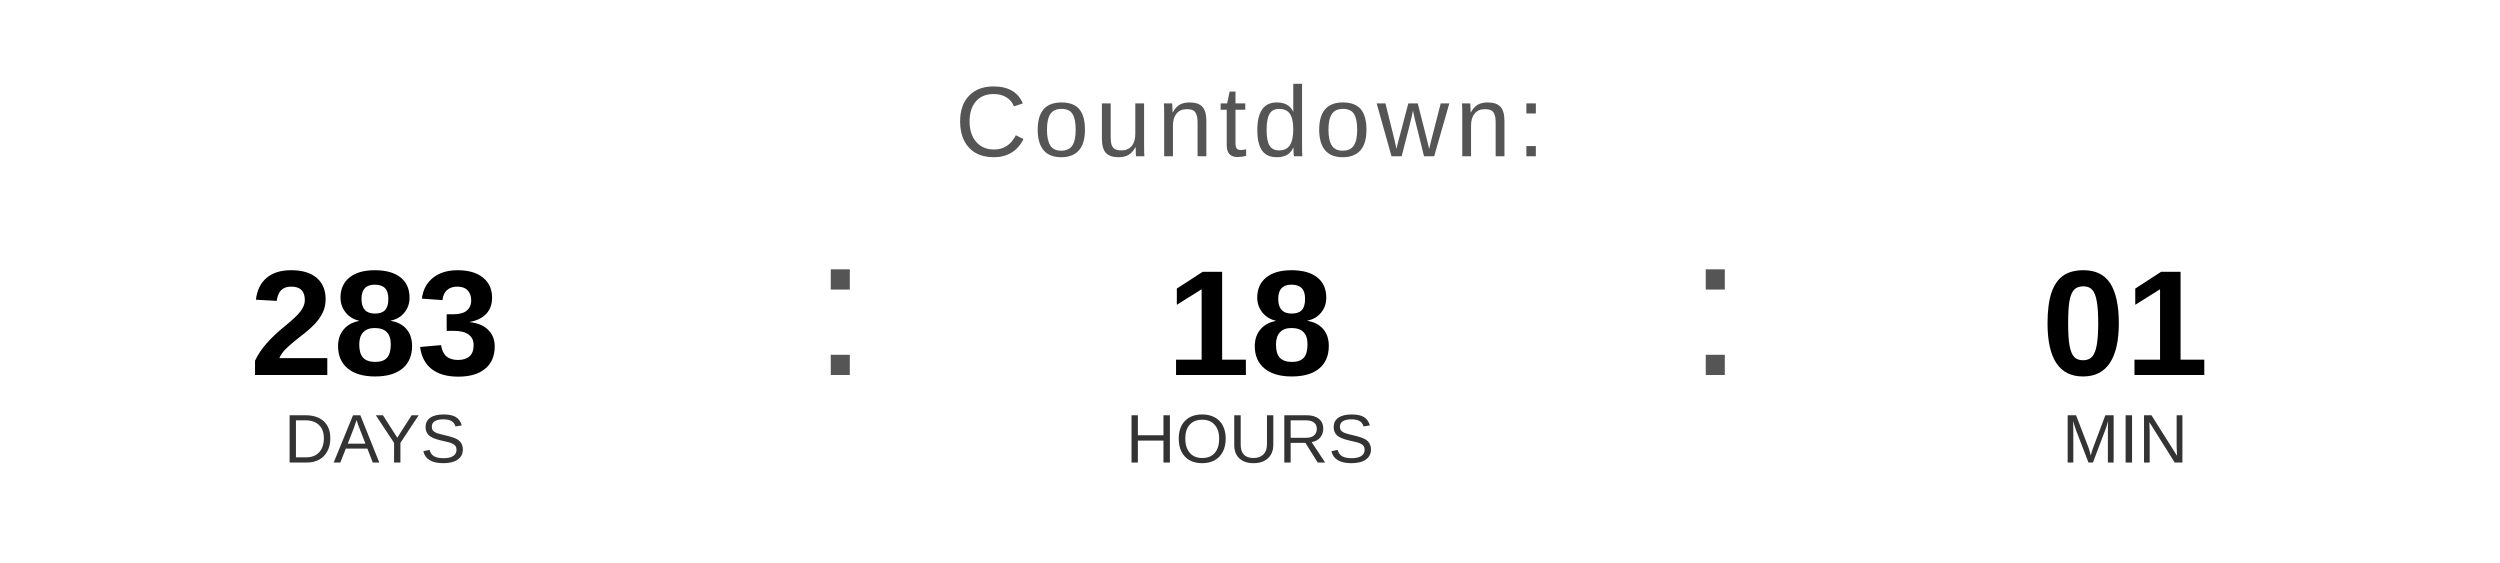
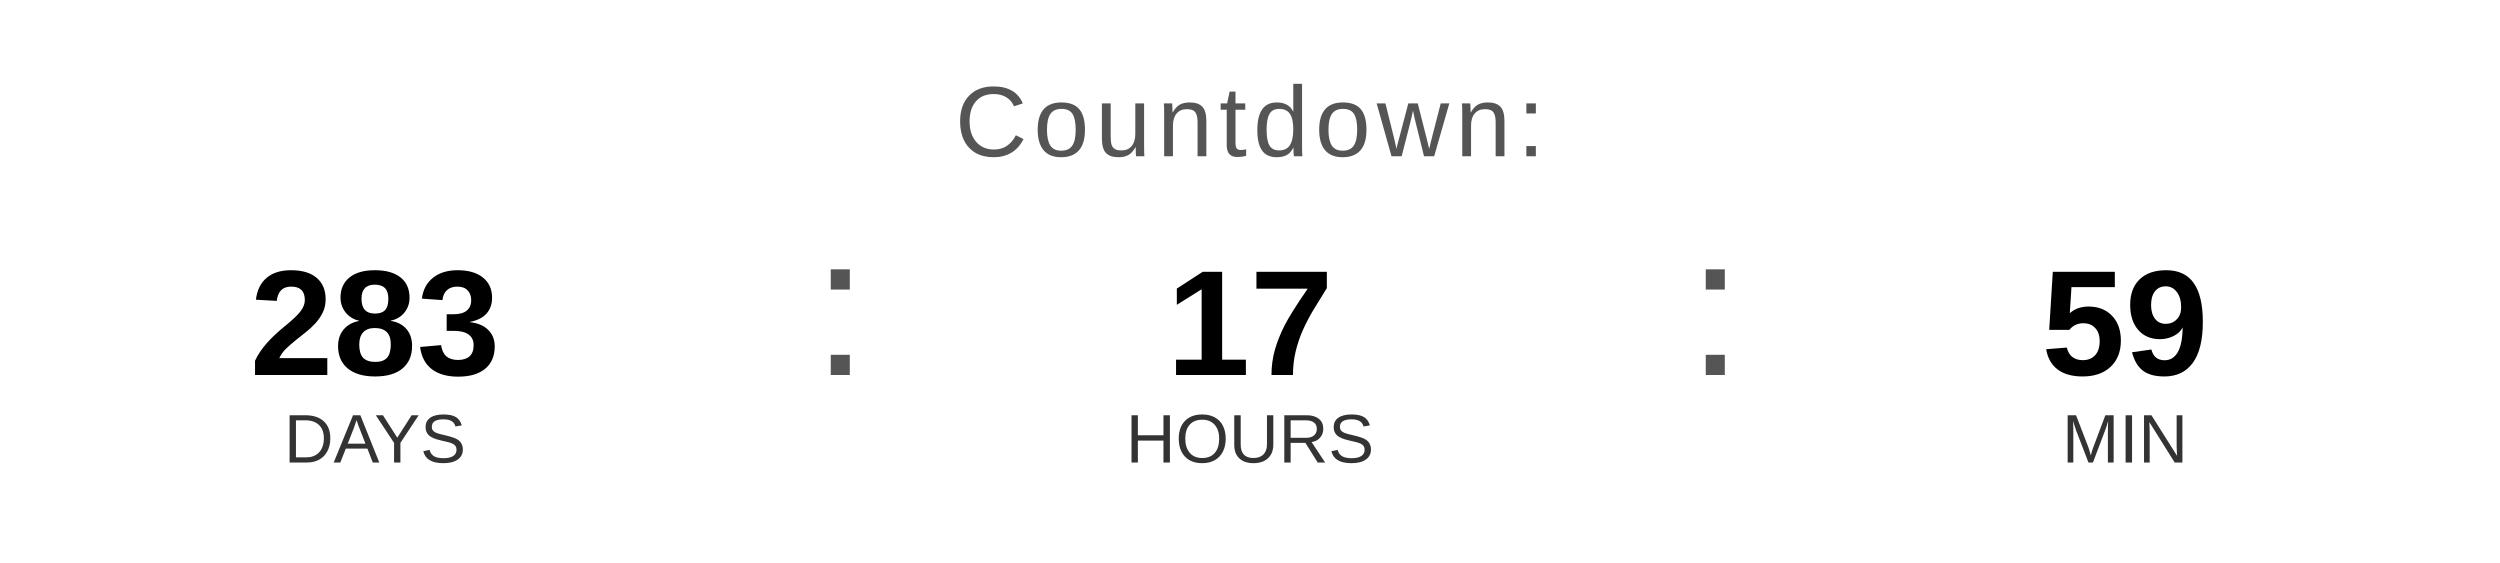
<svg xmlns="http://www.w3.org/2000/svg" width="400" height="90" viewBox="0 0 400 90">
  <text x="200" y="25" font-family="Arial, Helvetica, sans-serif" font-size="16" fill="#555555" text-anchor="middle" letter-spacing="1">
    Countdown:
  </text>
  <text x="60" y="60" font-family="Arial, Helvetica, sans-serif" font-size="24" font-weight="bold" fill="#000000" text-anchor="middle">283</text>
  <text x="60" y="74" font-family="Arial, Helvetica, sans-serif" font-size="11" fill="#333333" text-anchor="middle">DAYS</text>
  <text x="130" y="60" font-family="Arial, sans-serif" font-size="32" fill="#555555">:</text>
-   <text x="200" y="60" font-family="Arial, Helvetica, sans-serif" font-size="24" font-weight="bold" fill="#000000" text-anchor="middle">18</text>
+   <text x="200" y="60" font-family="Arial, Helvetica, sans-serif" font-size="24" font-weight="bold" fill="#000000" text-anchor="middle">17</text>
  <text x="200" y="74" font-family="Arial, Helvetica, sans-serif" font-size="11" fill="#333333" text-anchor="middle">HOURS</text>
  <text x="270" y="60" font-family="Arial, sans-serif" font-size="32" fill="#555555">:</text>
-   <text x="340" y="60" font-family="Arial, Helvetica, sans-serif" font-size="24" font-weight="bold" fill="#000000" text-anchor="middle">01</text>
+   <text x="340" y="60" font-family="Arial, Helvetica, sans-serif" font-size="24" font-weight="bold" fill="#000000" text-anchor="middle">59</text>
  <text x="340" y="74" font-family="Arial, Helvetica, sans-serif" font-size="11" fill="#333333" text-anchor="middle">MIN</text>
</svg>
